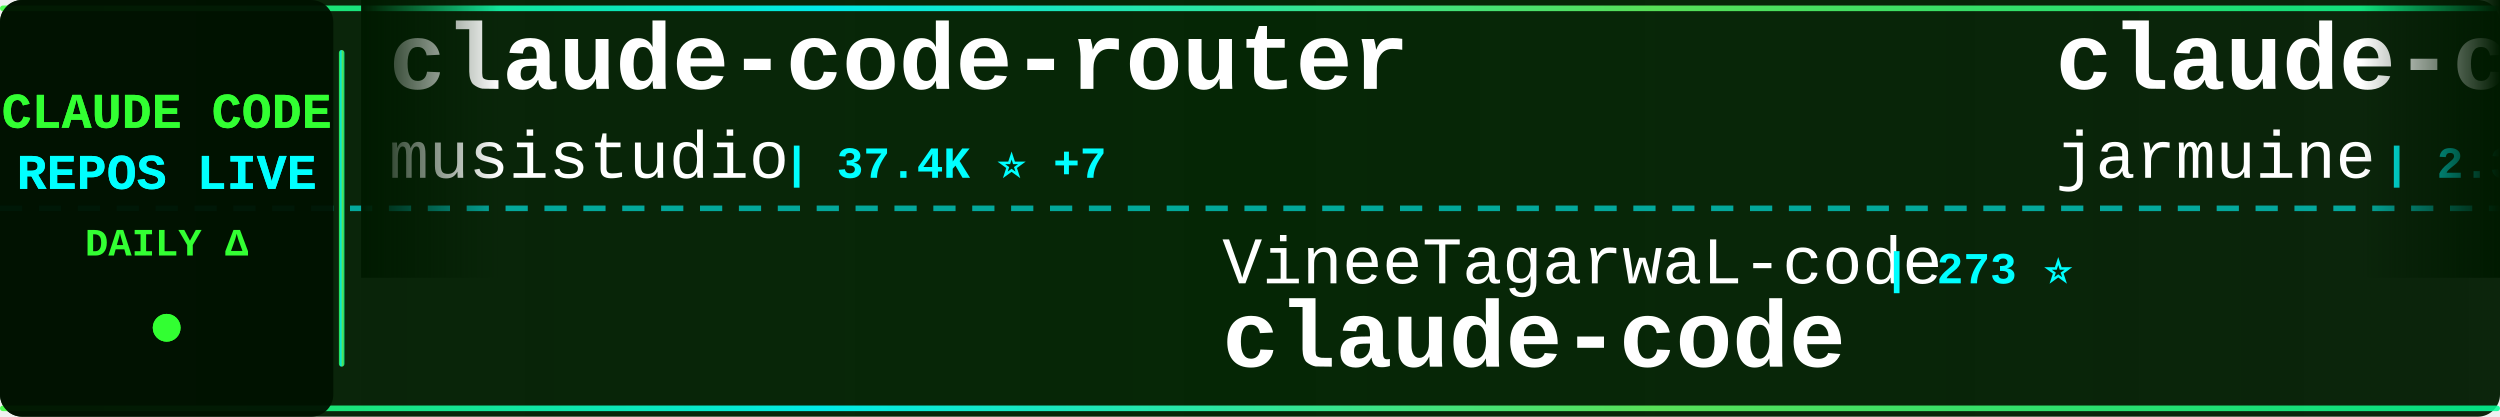
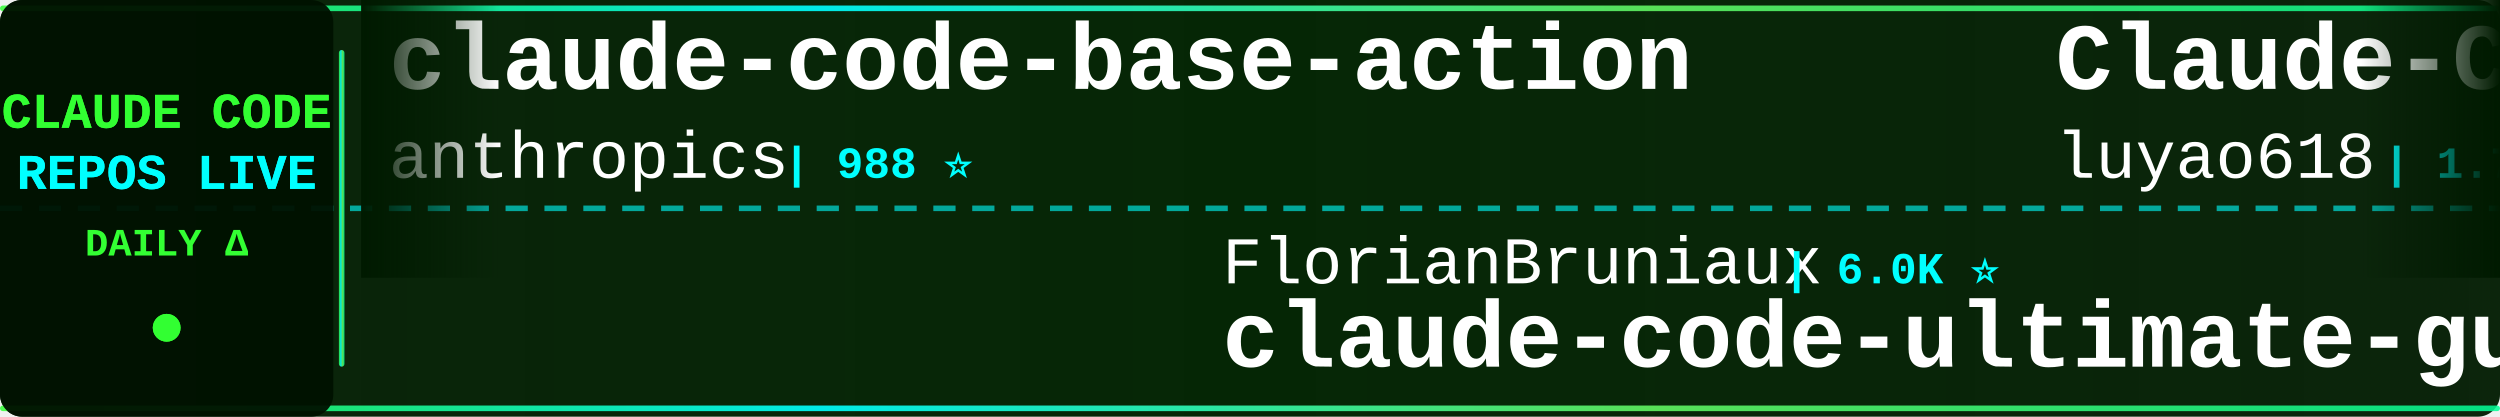
<svg xmlns="http://www.w3.org/2000/svg" width="900" height="150">
  <defs>
    <linearGradient id="tickerBg" x1="0%" y1="0%" x2="100%" y2="0%">
      <stop offset="0%" style="stop-color:#001a00;stop-opacity:0.95" />
      <stop offset="50%" style="stop-color:#002200;stop-opacity:0.98" />
      <stop offset="100%" style="stop-color:#001a00;stop-opacity:0.95" />
    </linearGradient>
    <linearGradient id="borderGrad" x1="0%" y1="0%" x2="100%" y2="0%">
      <stop offset="0%" style="stop-color:#33ff33;stop-opacity:0.85">
        <animate attributeName="stop-opacity" values="0.85;1;0.85" dur="2s" repeatCount="indefinite" />
      </stop>
      <stop offset="33%" style="stop-color:#00ffff;stop-opacity:0.9">
        <animate attributeName="stop-opacity" values="0.9;1;0.9" dur="2.2s" repeatCount="indefinite" />
      </stop>
      <stop offset="66%" style="stop-color:#66ff66;stop-opacity:0.85">
        <animate attributeName="stop-opacity" values="0.85;1;0.85" dur="1.8s" repeatCount="indefinite" />
      </stop>
      <stop offset="100%" style="stop-color:#00ff99;stop-opacity:0.85">
        <animate attributeName="stop-opacity" values="0.85;1;0.85" dur="2s" repeatCount="indefinite" />
      </stop>
    </linearGradient>
    <filter id="textGlow">
      <feGaussianBlur stdDeviation="0.1" result="coloredBlur" />
      <feMerge>
        <feMergeNode in="coloredBlur" />
        <feMergeNode in="SourceGraphic" />
      </feMerge>
    </filter>
    <filter id="metricGlow">
      <feGaussianBlur stdDeviation="0.2" result="coloredBlur" />
      <feMerge>
        <feMergeNode in="coloredBlur" />
        <feMergeNode in="SourceGraphic" />
      </feMerge>
    </filter>
    <linearGradient id="leftFade" x1="0%" y1="0%" x2="100%" y2="0%">
      <stop offset="0%" style="stop-color:#001a00;stop-opacity:1" />
      <stop offset="100%" style="stop-color:#001a00;stop-opacity:0" />
    </linearGradient>
    <linearGradient id="rightFade" x1="0%" y1="0%" x2="100%" y2="0%">
      <stop offset="0%" style="stop-color:#001a00;stop-opacity:0" />
      <stop offset="100%" style="stop-color:#001a00;stop-opacity:1" />
    </linearGradient>
  </defs>
  <rect width="900" height="150" fill="url(#tickerBg)" rx="8" />
  <rect x="0" y="2" width="900" height="2" fill="url(#borderGrad)" rx="1" />
  <rect x="0" y="146" width="900" height="2" fill="url(#borderGrad)" rx="1" />
  <line x1="0" y1="75" x2="900" y2="75" stroke="#00ffff" stroke-width="2" stroke-dasharray="8 6" opacity="0.6" />
  <rect x="0" y="0" width="120" height="150" fill="#001100" opacity="0.95" rx="8" />
  <text x="60" y="46" font-family="'Courier New', monospace" font-size="18" font-weight="bold" fill="#33ff33" text-anchor="middle" filter="url(#textGlow)">
    CLAUDE CODE
  </text>
  <text x="60" y="68" font-family="'Courier New', monospace" font-size="18" font-weight="bold" fill="#00ffff" text-anchor="middle" filter="url(#textGlow)">
    REPOS LIVE
  </text>
  <text x="60" y="92" font-family="'Courier New', monospace" font-size="14" font-weight="bold" fill="#33ff33" text-anchor="middle">
    DAILY Δ
  </text>
  <circle cx="60" cy="118" r="5" fill="#33ff33" filter="url(#metricGlow)">
    <animate attributeName="r" values="4;6;4" dur="1.5s" repeatCount="indefinite" />
    <animate attributeName="opacity" values="0.6;1;0.6" dur="1.5s" repeatCount="indefinite" />
  </circle>
  <rect x="122" y="18" width="2" height="114" fill="url(#borderGrad)" rx="1" />
  <clipPath id="tickerClip">
    <rect x="130" y="0" width="770" height="150" />
  </clipPath>
  <g clip-path="url(#tickerClip)">
    <g id="tickerItems">
      <animateTransform attributeName="transform" attributeType="XML" type="translate" from="0 0" to="-3000 0" dur="54s" repeatCount="indefinite" />
      <g transform="translate(0, 0)">
-         <text x="140" y="32" font-family="'Courier New', monospace" font-size="34" font-weight="bold" fill="#ffffff">claude-code-router</text>
-         <text x="140" y="64" font-family="'Courier New', monospace" font-size="24" font-weight="normal" fill="#ffffff" opacity="1.0">musistudio</text>
-         <text x="282" y="64" font-family="'Courier New', monospace" font-size="16" font-weight="bold" fill="#00ffff"> | 37.4K ⭐ +7</text>
+         <text x="140" y="32" font-family="'Courier New', monospace" font-size="34" font-weight="bold" fill="#ffffff">claude-code-base-action</text>
+         <text x="140" y="64" font-family="'Courier New', monospace" font-size="24" font-weight="normal" fill="#ffffff" opacity="1.0">anthropics</text>
+         <text x="282" y="64" font-family="'Courier New', monospace" font-size="16" font-weight="bold" fill="#00ffff"> | 988 ⭐</text>
      </g>
      <g transform="translate(300, 0)">
-         <text x="140" y="102" font-family="'Courier New', monospace" font-size="24" font-weight="normal" fill="#ffffff" opacity="1.0">VineeTagarwaL-code</text>
-         <text x="378" y="102" font-family="'Courier New', monospace" font-size="16" font-weight="bold" fill="#00ffff"> | 273 ⭐</text>
-         <text x="140" y="132" font-family="'Courier New', monospace" font-size="34" font-weight="bold" fill="#ffffff">claude-code</text>
+         <text x="140" y="102" font-family="'Courier New', monospace" font-size="24" font-weight="normal" fill="#ffffff" opacity="1.0">FlorianBruniaux</text>
+         <text x="342" y="102" font-family="'Courier New', monospace" font-size="16" font-weight="bold" fill="#00ffff"> | 6.0K ⭐</text>
+         <text x="140" y="132" font-family="'Courier New', monospace" font-size="34" font-weight="bold" fill="#ffffff">claude-code-ultimate-gui...</text>
      </g>
      <g transform="translate(600, 0)">
-         <text x="140" y="32" font-family="'Courier New', monospace" font-size="34" font-weight="bold" fill="#ffffff">claude-code</text>
-         <text x="140" y="64" font-family="'Courier New', monospace" font-size="24" font-weight="normal" fill="#ffffff" opacity="1.0">jarmuine</text>
-         <text x="258" y="64" font-family="'Courier New', monospace" font-size="16" font-weight="bold" fill="#00ffff"> | 2.3K ⭐</text>
+         <text x="140" y="32" font-family="'Courier New', monospace" font-size="34" font-weight="bold" fill="#ffffff">Claude-Code-Source-Study</text>
+         <text x="140" y="64" font-family="'Courier New', monospace" font-size="24" font-weight="normal" fill="#ffffff" opacity="1.0">luyao618</text>
+         <text x="258" y="64" font-family="'Courier New', monospace" font-size="16" font-weight="bold" fill="#00ffff"> | 1.7K ⭐ +1</text>
      </g>
      <g transform="translate(900, 0)">
        <text x="140" y="102" font-family="'Courier New', monospace" font-size="24" font-weight="normal" fill="#ffffff" opacity="1.0">VoltAgent</text>
-         <text x="270" y="102" font-family="'Courier New', monospace" font-size="16" font-weight="bold" fill="#00ffff"> | 25.3K ⭐ +3</text>
+         <text x="270" y="102" font-family="'Courier New', monospace" font-size="16" font-weight="bold" fill="#00ffff"> | 25.3K ⭐ +6</text>
        <text x="140" y="132" font-family="'Courier New', monospace" font-size="34" font-weight="bold" fill="#ffffff">awesome-claude-code-suba...</text>
      </g>
      <g transform="translate(1200, 0)">
-         <text x="140" y="32" font-family="'Courier New', monospace" font-size="34" font-weight="bold" fill="#ffffff">claude-code</text>
-         <text x="140" y="64" font-family="'Courier New', monospace" font-size="24" font-weight="normal" fill="#ffffff" opacity="1.0">alex000kim</text>
-         <text x="282" y="64" font-family="'Courier New', monospace" font-size="16" font-weight="bold" fill="#00ffff"> | 235 ⭐ +1</text>
+         <text x="140" y="32" font-family="'Courier New', monospace" font-size="34" font-weight="bold" fill="#ffffff">Open-ClaudeCode</text>
+         <text x="140" y="64" font-family="'Courier New', monospace" font-size="24" font-weight="normal" fill="#ffffff" opacity="1.0">LING71671</text>
+         <text x="270" y="64" font-family="'Courier New', monospace" font-size="16" font-weight="bold" fill="#00ffff"> | 959 ⭐</text>
      </g>
      <g transform="translate(1500, 0)">
-         <text x="140" y="102" font-family="'Courier New', monospace" font-size="24" font-weight="normal" fill="#ffffff" opacity="1.0">jqueryscript</text>
-         <text x="306" y="102" font-family="'Courier New', monospace" font-size="16" font-weight="bold" fill="#00ffff"> | 518 ⭐</text>
-         <text x="140" y="132" font-family="'Courier New', monospace" font-size="34" font-weight="bold" fill="#ffffff">awesome-claude-code</text>
+         <text x="140" y="102" font-family="'Courier New', monospace" font-size="24" font-weight="normal" fill="#ffffff" opacity="1.0">huangjia2019</text>
+         <text x="306" y="102" font-family="'Courier New', monospace" font-size="16" font-weight="bold" fill="#00ffff"> | 1.1K ⭐</text>
+         <text x="140" y="132" font-family="'Courier New', monospace" font-size="34" font-weight="bold" fill="#ffffff">claude-code-engineering</text>
      </g>
      <g transform="translate(1800, 0)">
-         <text x="140" y="32" font-family="'Courier New', monospace" font-size="34" font-weight="bold" fill="#ffffff">my-claude-code-setup</text>
-         <text x="140" y="64" font-family="'Courier New', monospace" font-size="24" font-weight="normal" fill="#ffffff" opacity="1.0">centminmod</text>
-         <text x="282" y="64" font-family="'Courier New', monospace" font-size="16" font-weight="bold" fill="#00ffff"> | 2.6K ⭐</text>
+         <text x="140" y="32" font-family="'Courier New', monospace" font-size="34" font-weight="bold" fill="#ffffff">claude-code</text>
+         <text x="140" y="64" font-family="'Courier New', monospace" font-size="24" font-weight="normal" fill="#ffffff" opacity="1.0">lowcortisolprogrammer</text>
+         <text x="414" y="64" font-family="'Courier New', monospace" font-size="16" font-weight="bold" fill="#00ffff"> | 171 ⭐</text>
      </g>
      <g transform="translate(2100, 0)">
-         <text x="140" y="102" font-family="'Courier New', monospace" font-size="24" font-weight="normal" fill="#ffffff" opacity="1.0">Onewon</text>
-         <text x="234" y="102" font-family="'Courier New', monospace" font-size="16" font-weight="bold" fill="#00ffff"> | 182 ⭐</text>
-         <text x="140" y="132" font-family="'Courier New', monospace" font-size="34" font-weight="bold" fill="#ffffff">claude-code</text>
+         <text x="140" y="102" font-family="'Courier New', monospace" font-size="24" font-weight="normal" fill="#ffffff" opacity="1.0">krusemediallc</text>
+         <text x="318" y="102" font-family="'Courier New', monospace" font-size="16" font-weight="bold" fill="#00ffff"> | 1.5K ⭐</text>
+         <text x="140" y="132" font-family="'Courier New', monospace" font-size="34" font-weight="bold" fill="#ffffff">arcads-claude-code</text>
      </g>
      <g transform="translate(2400, 0)">
-         <text x="140" y="32" font-family="'Courier New', monospace" font-size="34" font-weight="bold" fill="#ffffff">claude-code-proxy</text>
-         <text x="140" y="64" font-family="'Courier New', monospace" font-size="24" font-weight="normal" fill="#ffffff" opacity="1.0">1rgs</text>
-         <text x="210" y="64" font-family="'Courier New', monospace" font-size="16" font-weight="bold" fill="#00ffff"> | 3.7K ⭐</text>
+         <text x="140" y="32" font-family="'Courier New', monospace" font-size="34" font-weight="bold" fill="#ffffff">claude-code-guide</text>
+         <text x="140" y="64" font-family="'Courier New', monospace" font-size="24" font-weight="normal" fill="#ffffff" opacity="1.0">Cranot</text>
+         <text x="234" y="64" font-family="'Courier New', monospace" font-size="16" font-weight="bold" fill="#00ffff"> | 2.9K ⭐</text>
      </g>
      <g transform="translate(2700, 0)">
-         <text x="140" y="102" font-family="'Courier New', monospace" font-size="24" font-weight="normal" fill="#ffffff" opacity="1.0">KPR111</text>
-         <text x="234" y="102" font-family="'Courier New', monospace" font-size="16" font-weight="bold" fill="#00ffff"> | 18 ⭐</text>
-         <text x="140" y="132" font-family="'Courier New', monospace" font-size="34" font-weight="bold" fill="#ffffff">Claude-Code</text>
+         <text x="140" y="102" font-family="'Courier New', monospace" font-size="24" font-weight="normal" fill="#ffffff" opacity="1.0">kodu-ai</text>
+         <text x="246" y="102" font-family="'Courier New', monospace" font-size="16" font-weight="bold" fill="#00ffff"> | 5.2K ⭐</text>
+         <text x="140" y="132" font-family="'Courier New', monospace" font-size="34" font-weight="bold" fill="#ffffff">claude-coder</text>
      </g>
      <g transform="translate(3000, 0)">
-         <text x="140" y="32" font-family="'Courier New', monospace" font-size="34" font-weight="bold" fill="#ffffff">claude-code-router</text>
-         <text x="140" y="64" font-family="'Courier New', monospace" font-size="24" font-weight="normal" fill="#ffffff" opacity="1.0">musistudio</text>
-         <text x="282" y="64" font-family="'Courier New', monospace" font-size="16" font-weight="bold" fill="#00ffff"> | 37.4K ⭐ +7</text>
+         <text x="140" y="32" font-family="'Courier New', monospace" font-size="34" font-weight="bold" fill="#ffffff">claude-code-base-action</text>
+         <text x="140" y="64" font-family="'Courier New', monospace" font-size="24" font-weight="normal" fill="#ffffff" opacity="1.0">anthropics</text>
+         <text x="282" y="64" font-family="'Courier New', monospace" font-size="16" font-weight="bold" fill="#00ffff"> | 988 ⭐</text>
      </g>
      <g transform="translate(3300, 0)">
-         <text x="140" y="102" font-family="'Courier New', monospace" font-size="24" font-weight="normal" fill="#ffffff" opacity="1.0">VineeTagarwaL-code</text>
-         <text x="378" y="102" font-family="'Courier New', monospace" font-size="16" font-weight="bold" fill="#00ffff"> | 273 ⭐</text>
-         <text x="140" y="132" font-family="'Courier New', monospace" font-size="34" font-weight="bold" fill="#ffffff">claude-code</text>
+         <text x="140" y="102" font-family="'Courier New', monospace" font-size="24" font-weight="normal" fill="#ffffff" opacity="1.0">FlorianBruniaux</text>
+         <text x="342" y="102" font-family="'Courier New', monospace" font-size="16" font-weight="bold" fill="#00ffff"> | 6.0K ⭐</text>
+         <text x="140" y="132" font-family="'Courier New', monospace" font-size="34" font-weight="bold" fill="#ffffff">claude-code-ultimate-gui...</text>
      </g>
      <g transform="translate(3600, 0)">
-         <text x="140" y="32" font-family="'Courier New', monospace" font-size="34" font-weight="bold" fill="#ffffff">claude-code</text>
-         <text x="140" y="64" font-family="'Courier New', monospace" font-size="24" font-weight="normal" fill="#ffffff" opacity="1.0">jarmuine</text>
-         <text x="258" y="64" font-family="'Courier New', monospace" font-size="16" font-weight="bold" fill="#00ffff"> | 2.3K ⭐</text>
+         <text x="140" y="32" font-family="'Courier New', monospace" font-size="34" font-weight="bold" fill="#ffffff">Claude-Code-Source-Study</text>
+         <text x="140" y="64" font-family="'Courier New', monospace" font-size="24" font-weight="normal" fill="#ffffff" opacity="1.0">luyao618</text>
+         <text x="258" y="64" font-family="'Courier New', monospace" font-size="16" font-weight="bold" fill="#00ffff"> | 1.7K ⭐ +1</text>
      </g>
      <g transform="translate(3900, 0)">
        <text x="140" y="102" font-family="'Courier New', monospace" font-size="24" font-weight="normal" fill="#ffffff" opacity="1.0">VoltAgent</text>
-         <text x="270" y="102" font-family="'Courier New', monospace" font-size="16" font-weight="bold" fill="#00ffff"> | 25.3K ⭐ +3</text>
+         <text x="270" y="102" font-family="'Courier New', monospace" font-size="16" font-weight="bold" fill="#00ffff"> | 25.3K ⭐ +6</text>
        <text x="140" y="132" font-family="'Courier New', monospace" font-size="34" font-weight="bold" fill="#ffffff">awesome-claude-code-suba...</text>
      </g>
    </g>
  </g>
  <rect x="130" y="0" width="50" height="100" fill="url(#leftFade)" />
  <rect x="850" y="0" width="50" height="100" fill="url(#rightFade)" />
</svg>
